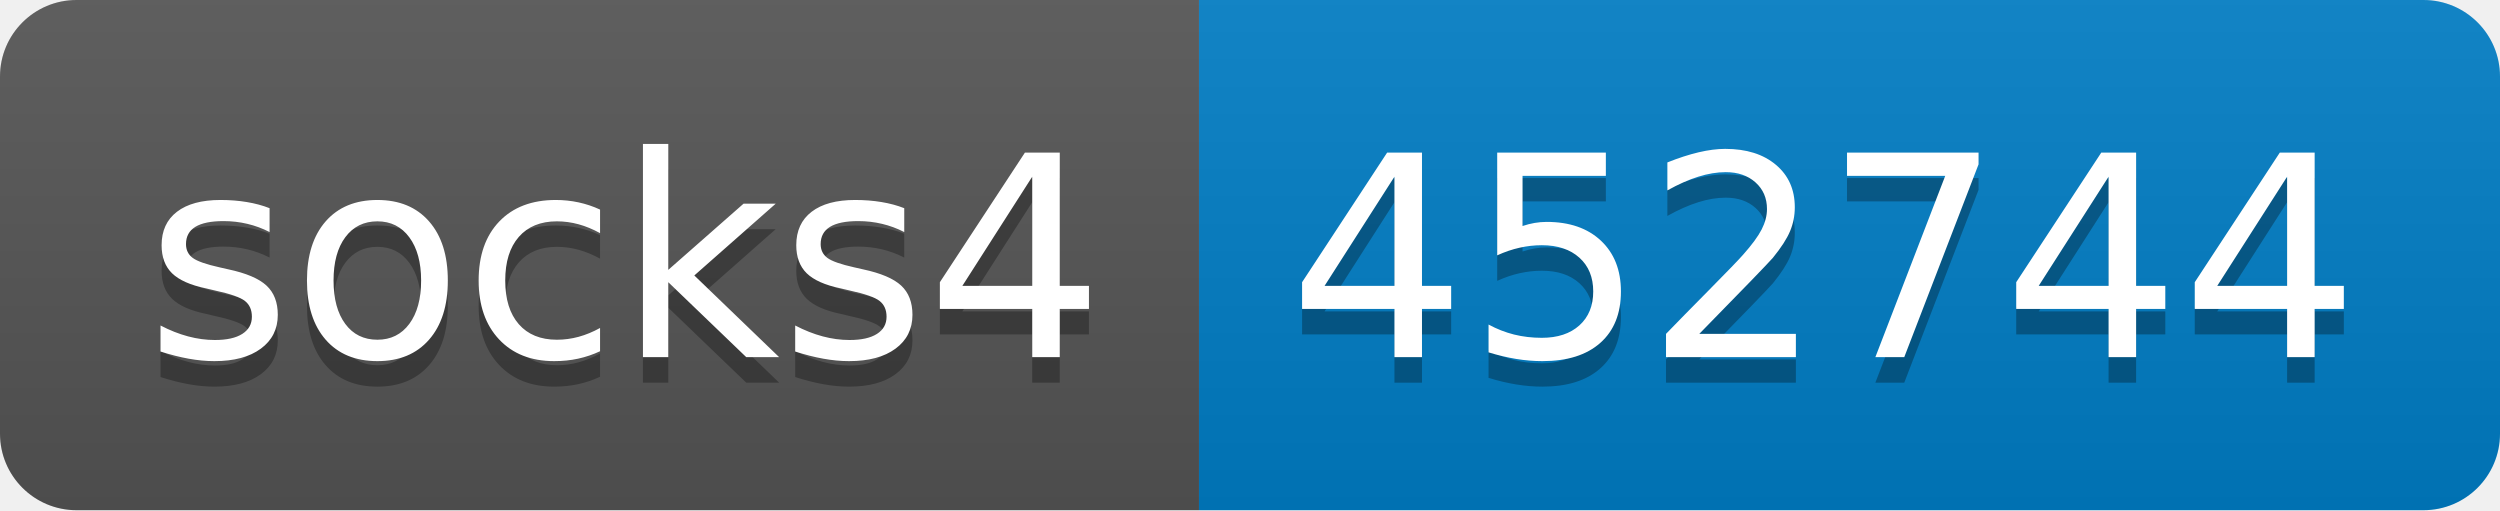
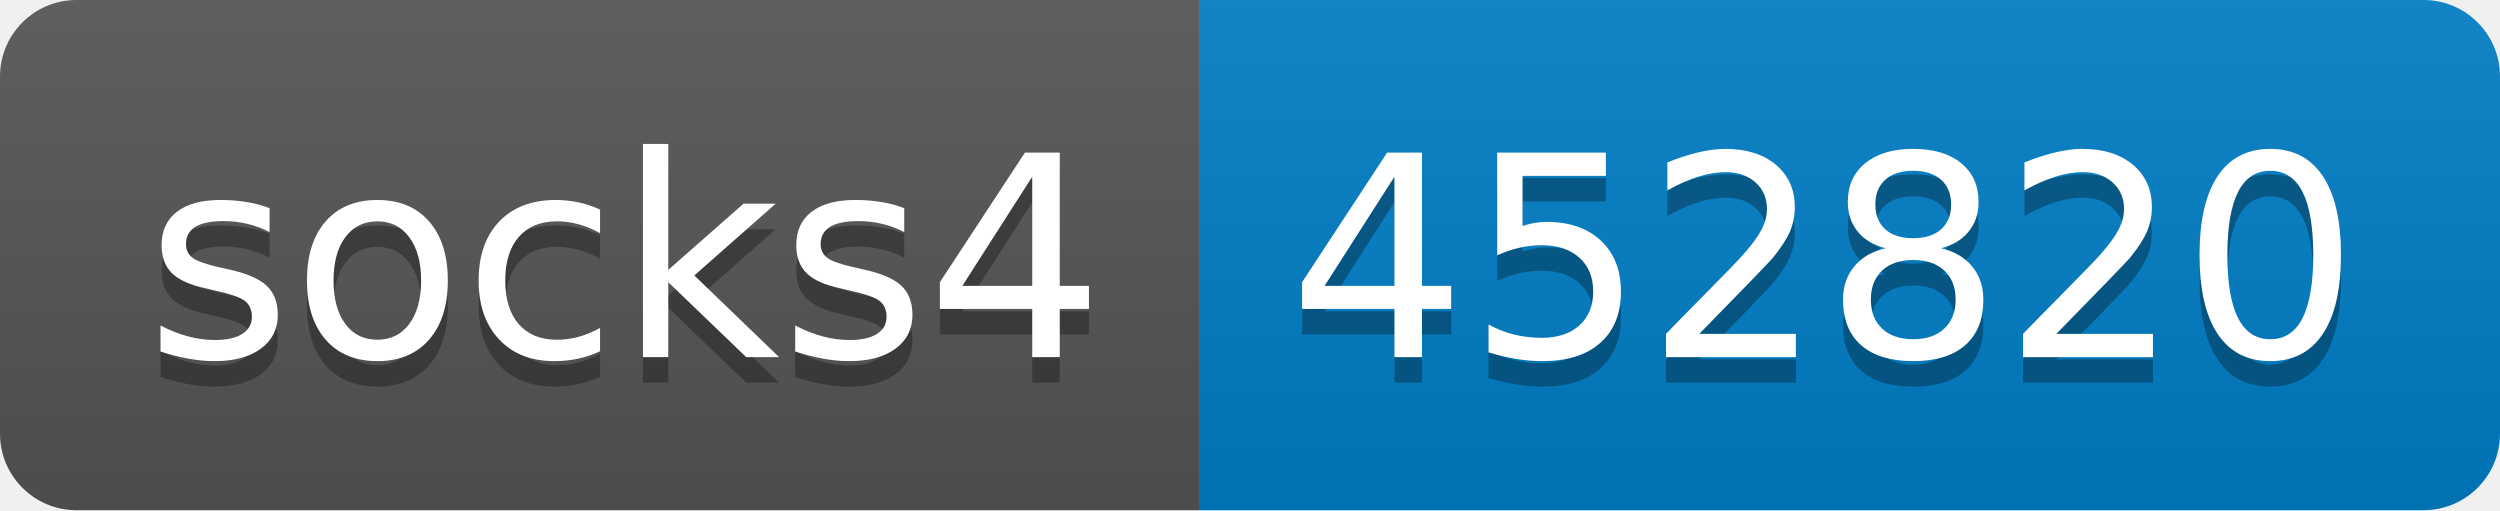
- <svg xmlns="http://www.w3.org/2000/svg" width="98" height="20" role="img" aria-label="socks4: 452744">
+ <svg xmlns="http://www.w3.org/2000/svg" width="98" height="20" role="img" aria-label="socks4: 452820">
  <linearGradient id="s" x2="0" y2="100%">
    <stop offset="0" stop-color="#bbb" stop-opacity=".1" />
    <stop offset="1" stop-opacity=".1" />
  </linearGradient>
  <clipPath id="r">
    <rect width="98" height="20" rx="3" fill="#fff" />
  </clipPath>
  <g clip-path="url(#r)">
    <rect width="47" height="20" fill="#555" />
    <rect x="47" width="51" height="20" fill="#007ec6" />
    <rect width="98" height="20" fill="url(#s)" />
  </g>
  <g fill="#fff" text-anchor="middle" font-family="Verdana,Geneva,DejaVu Sans,sans-serif" text-rendering="geometricPrecision" font-size="110">
    <text aria-hidden="true" x="245" y="150" fill="#010101" fill-opacity=".3" transform="scale(.1)" textLength="370">socks4</text>
    <text x="245" y="140" transform="scale(.1)" fill="#fff" textLength="370">socks4</text>
-     <text aria-hidden="true" x="715" y="150" fill="#010101" fill-opacity=".3" transform="scale(.1)" textLength="410">452744</text>
-     <text x="715" y="140" transform="scale(.1)" fill="#fff" textLength="410">452744</text>
+     <text aria-hidden="true" x="715" y="150" fill="#010101" fill-opacity=".3" transform="scale(.1)" textLength="410">452820</text>
+     <text x="715" y="140" transform="scale(.1)" fill="#fff" textLength="410">452820</text>
  </g>
</svg>
